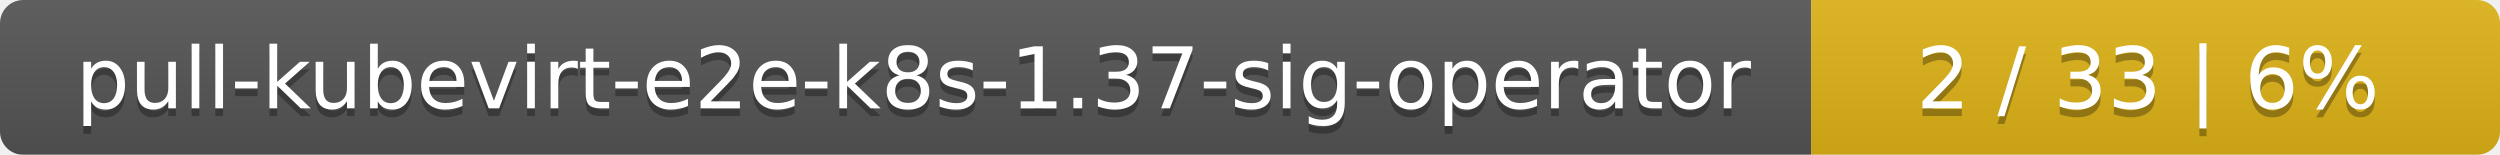
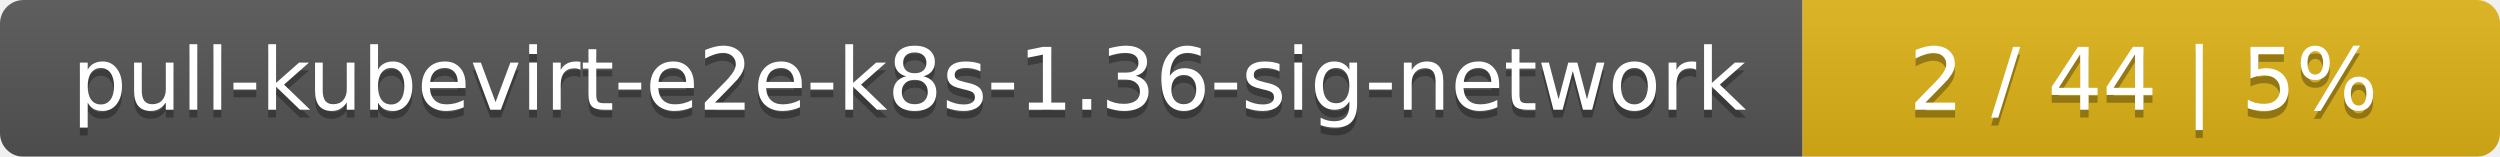
- <svg xmlns="http://www.w3.org/2000/svg" width="323" height="20">
+ <svg xmlns="http://www.w3.org/2000/svg" width="319" height="20">
  <linearGradient id="smooth" x2="0" y2="100%">
    <stop offset="0" stop-color="#bbb" stop-opacity=".1" />
    <stop offset="1" stop-opacity=".1" />
  </linearGradient>
  <mask id="round">
-     <rect width="323" height="20" rx="3" fill="#fff" />
+     <rect width="319" height="20" rx="3" fill="#fff" />
  </mask>
  <g mask="url(#round)">
-     <rect width="234" height="20" fill="#555" />
-     <rect x="234" width="89" height="20" fill="#dfb317" />
-     <rect width="323" height="20" fill="url(#smooth)" />
+     <rect width="230" height="20" fill="#555" />
+     <rect x="230" width="89" height="20" fill="#dfb317" />
+     <rect width="319" height="20" fill="url(#smooth)" />
  </g>
  <g fill="#fff" text-anchor="middle" font-family="DejaVu Sans,Verdana,Geneva,sans-serif" font-size="11">
-     <text x="118" y="15" fill="#010101" fill-opacity=".3">pull-kubevirt-e2e-k8s-1.37-sig-operator</text>
-     <text x="118" y="14">pull-kubevirt-e2e-k8s-1.37-sig-operator</text>
-     <text x="277.5" y="15" fill="#010101" fill-opacity=".3">2 / 33    |    6%</text>
-     <text x="277.5" y="14">2 / 33    |    6%</text>
+     <text x="116" y="15" fill="#010101" fill-opacity=".3">pull-kubevirt-e2e-k8s-1.36-sig-network</text>
+     <text x="116" y="14">pull-kubevirt-e2e-k8s-1.36-sig-network</text>
+     <text x="273.5" y="15" fill="#010101" fill-opacity=".3">2 / 44    |    5%</text>
+     <text x="273.5" y="14">2 / 44    |    5%</text>
  </g>
</svg>
